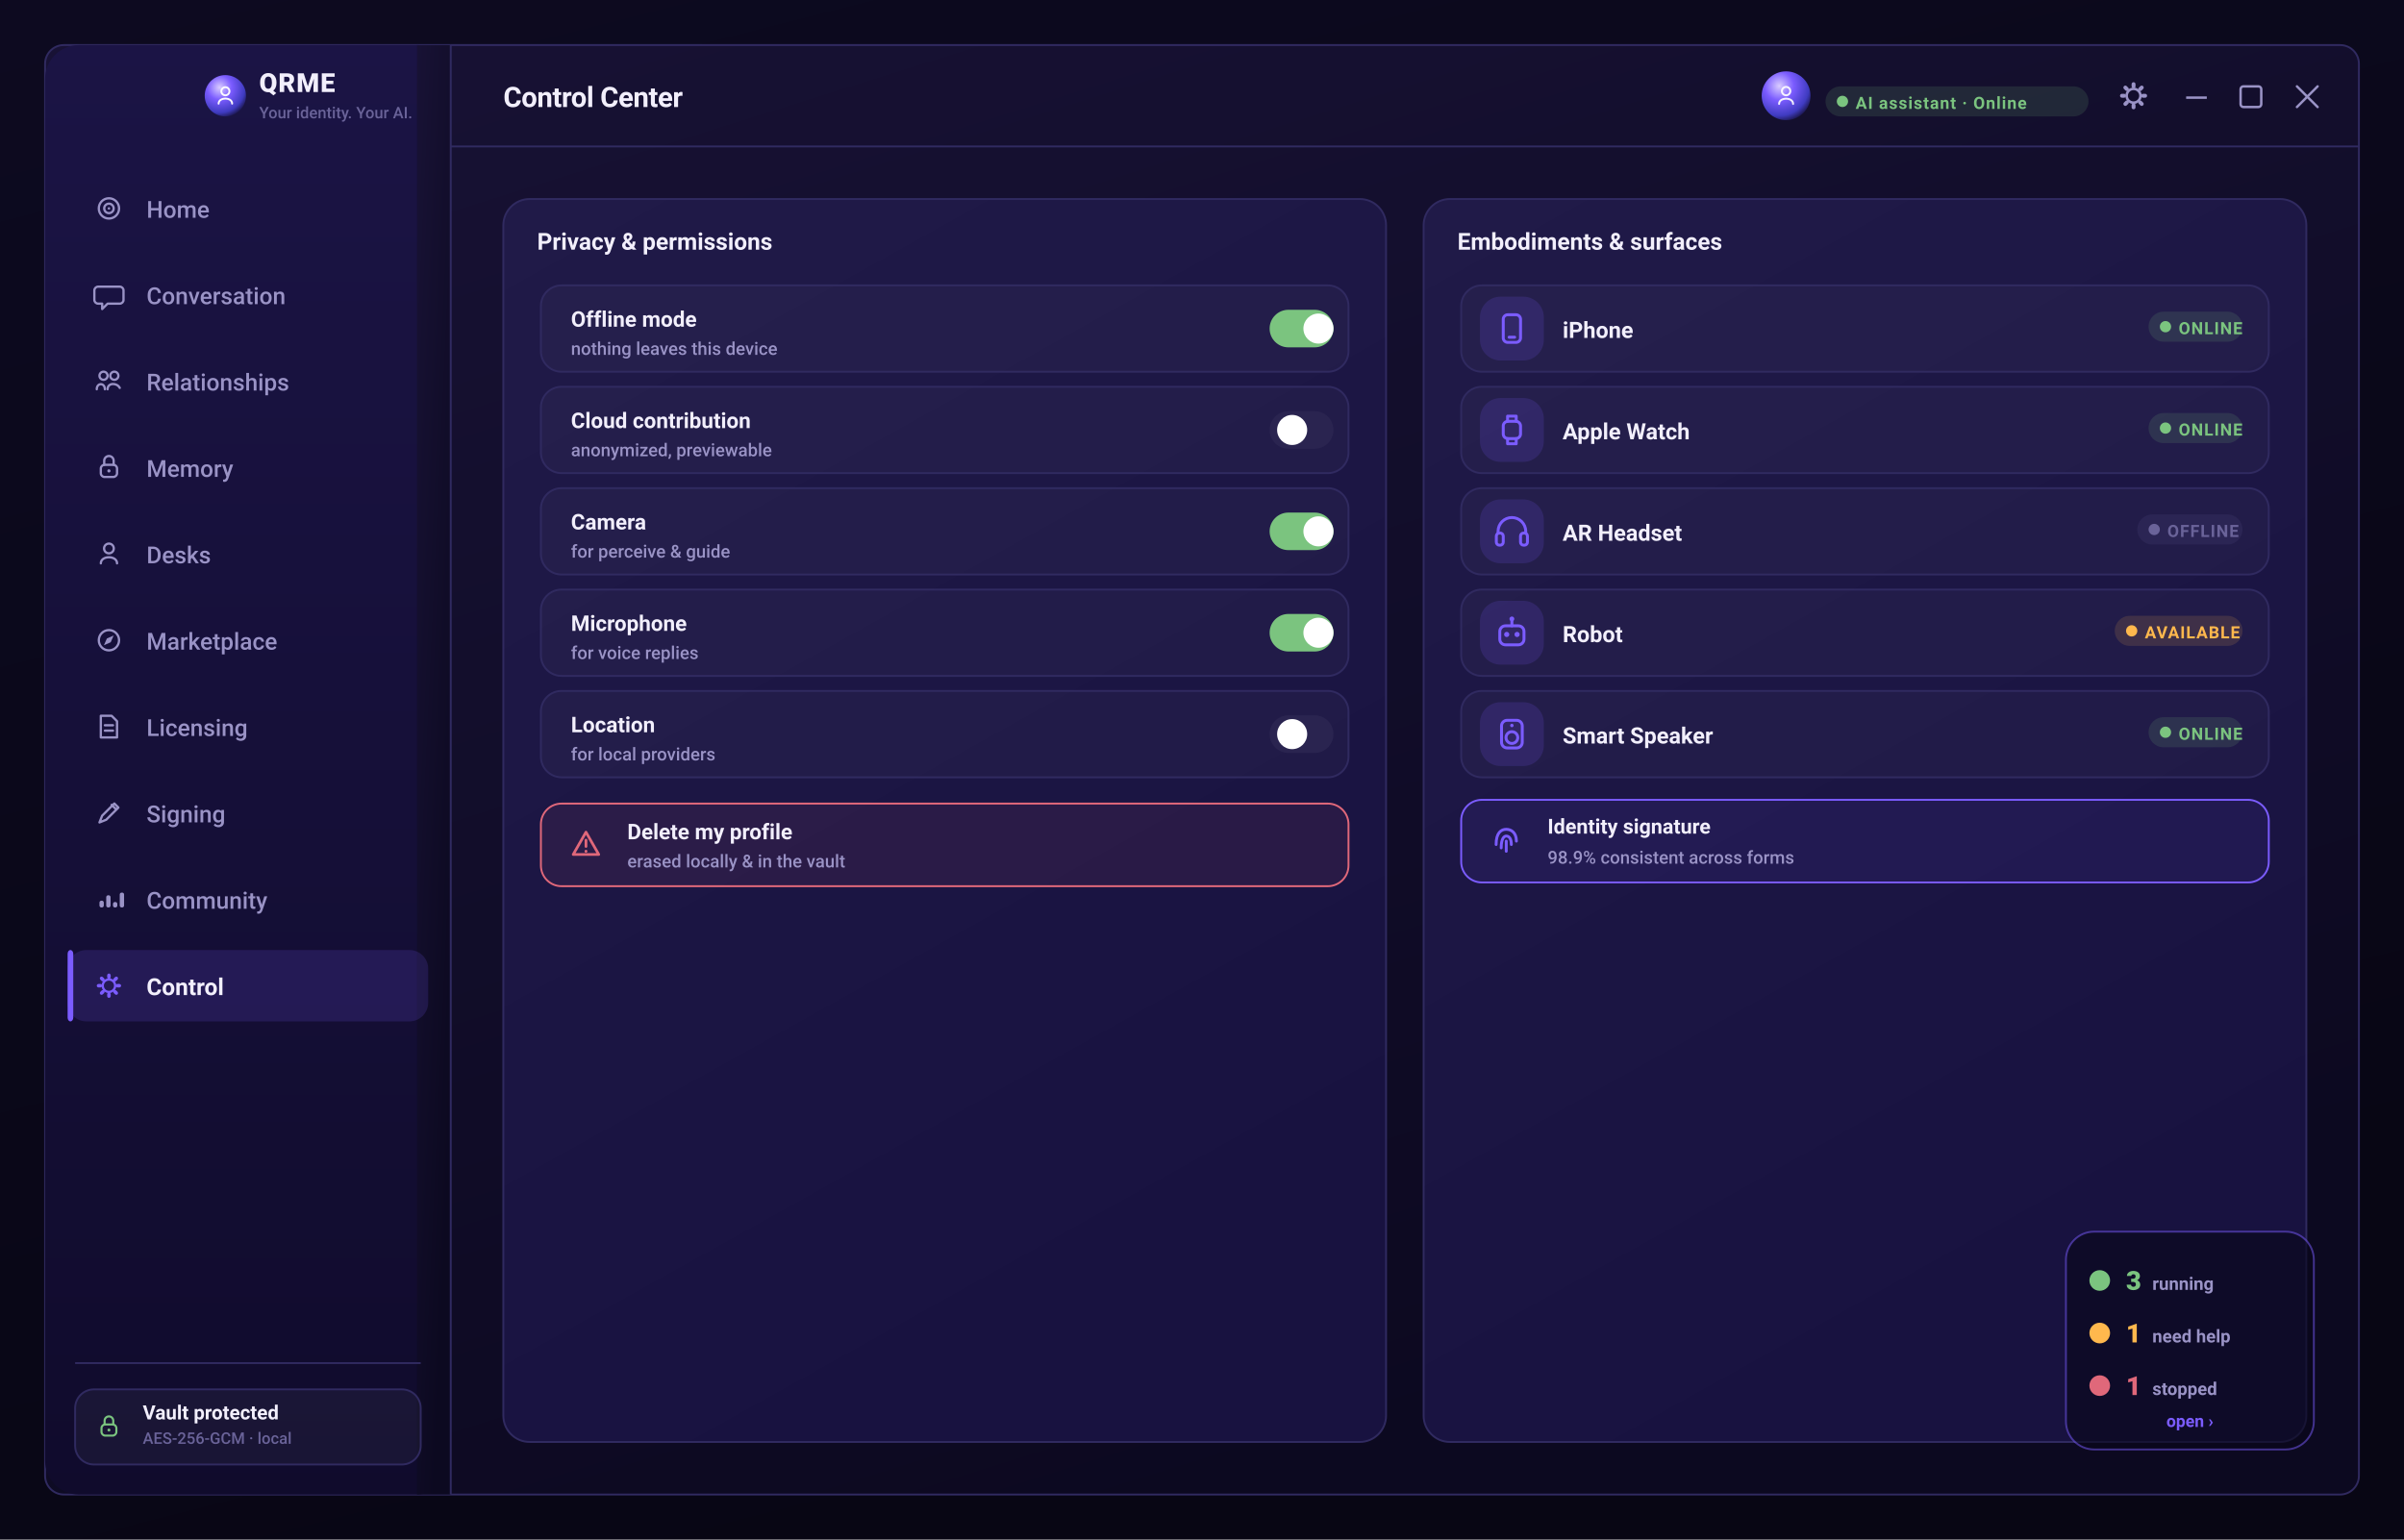
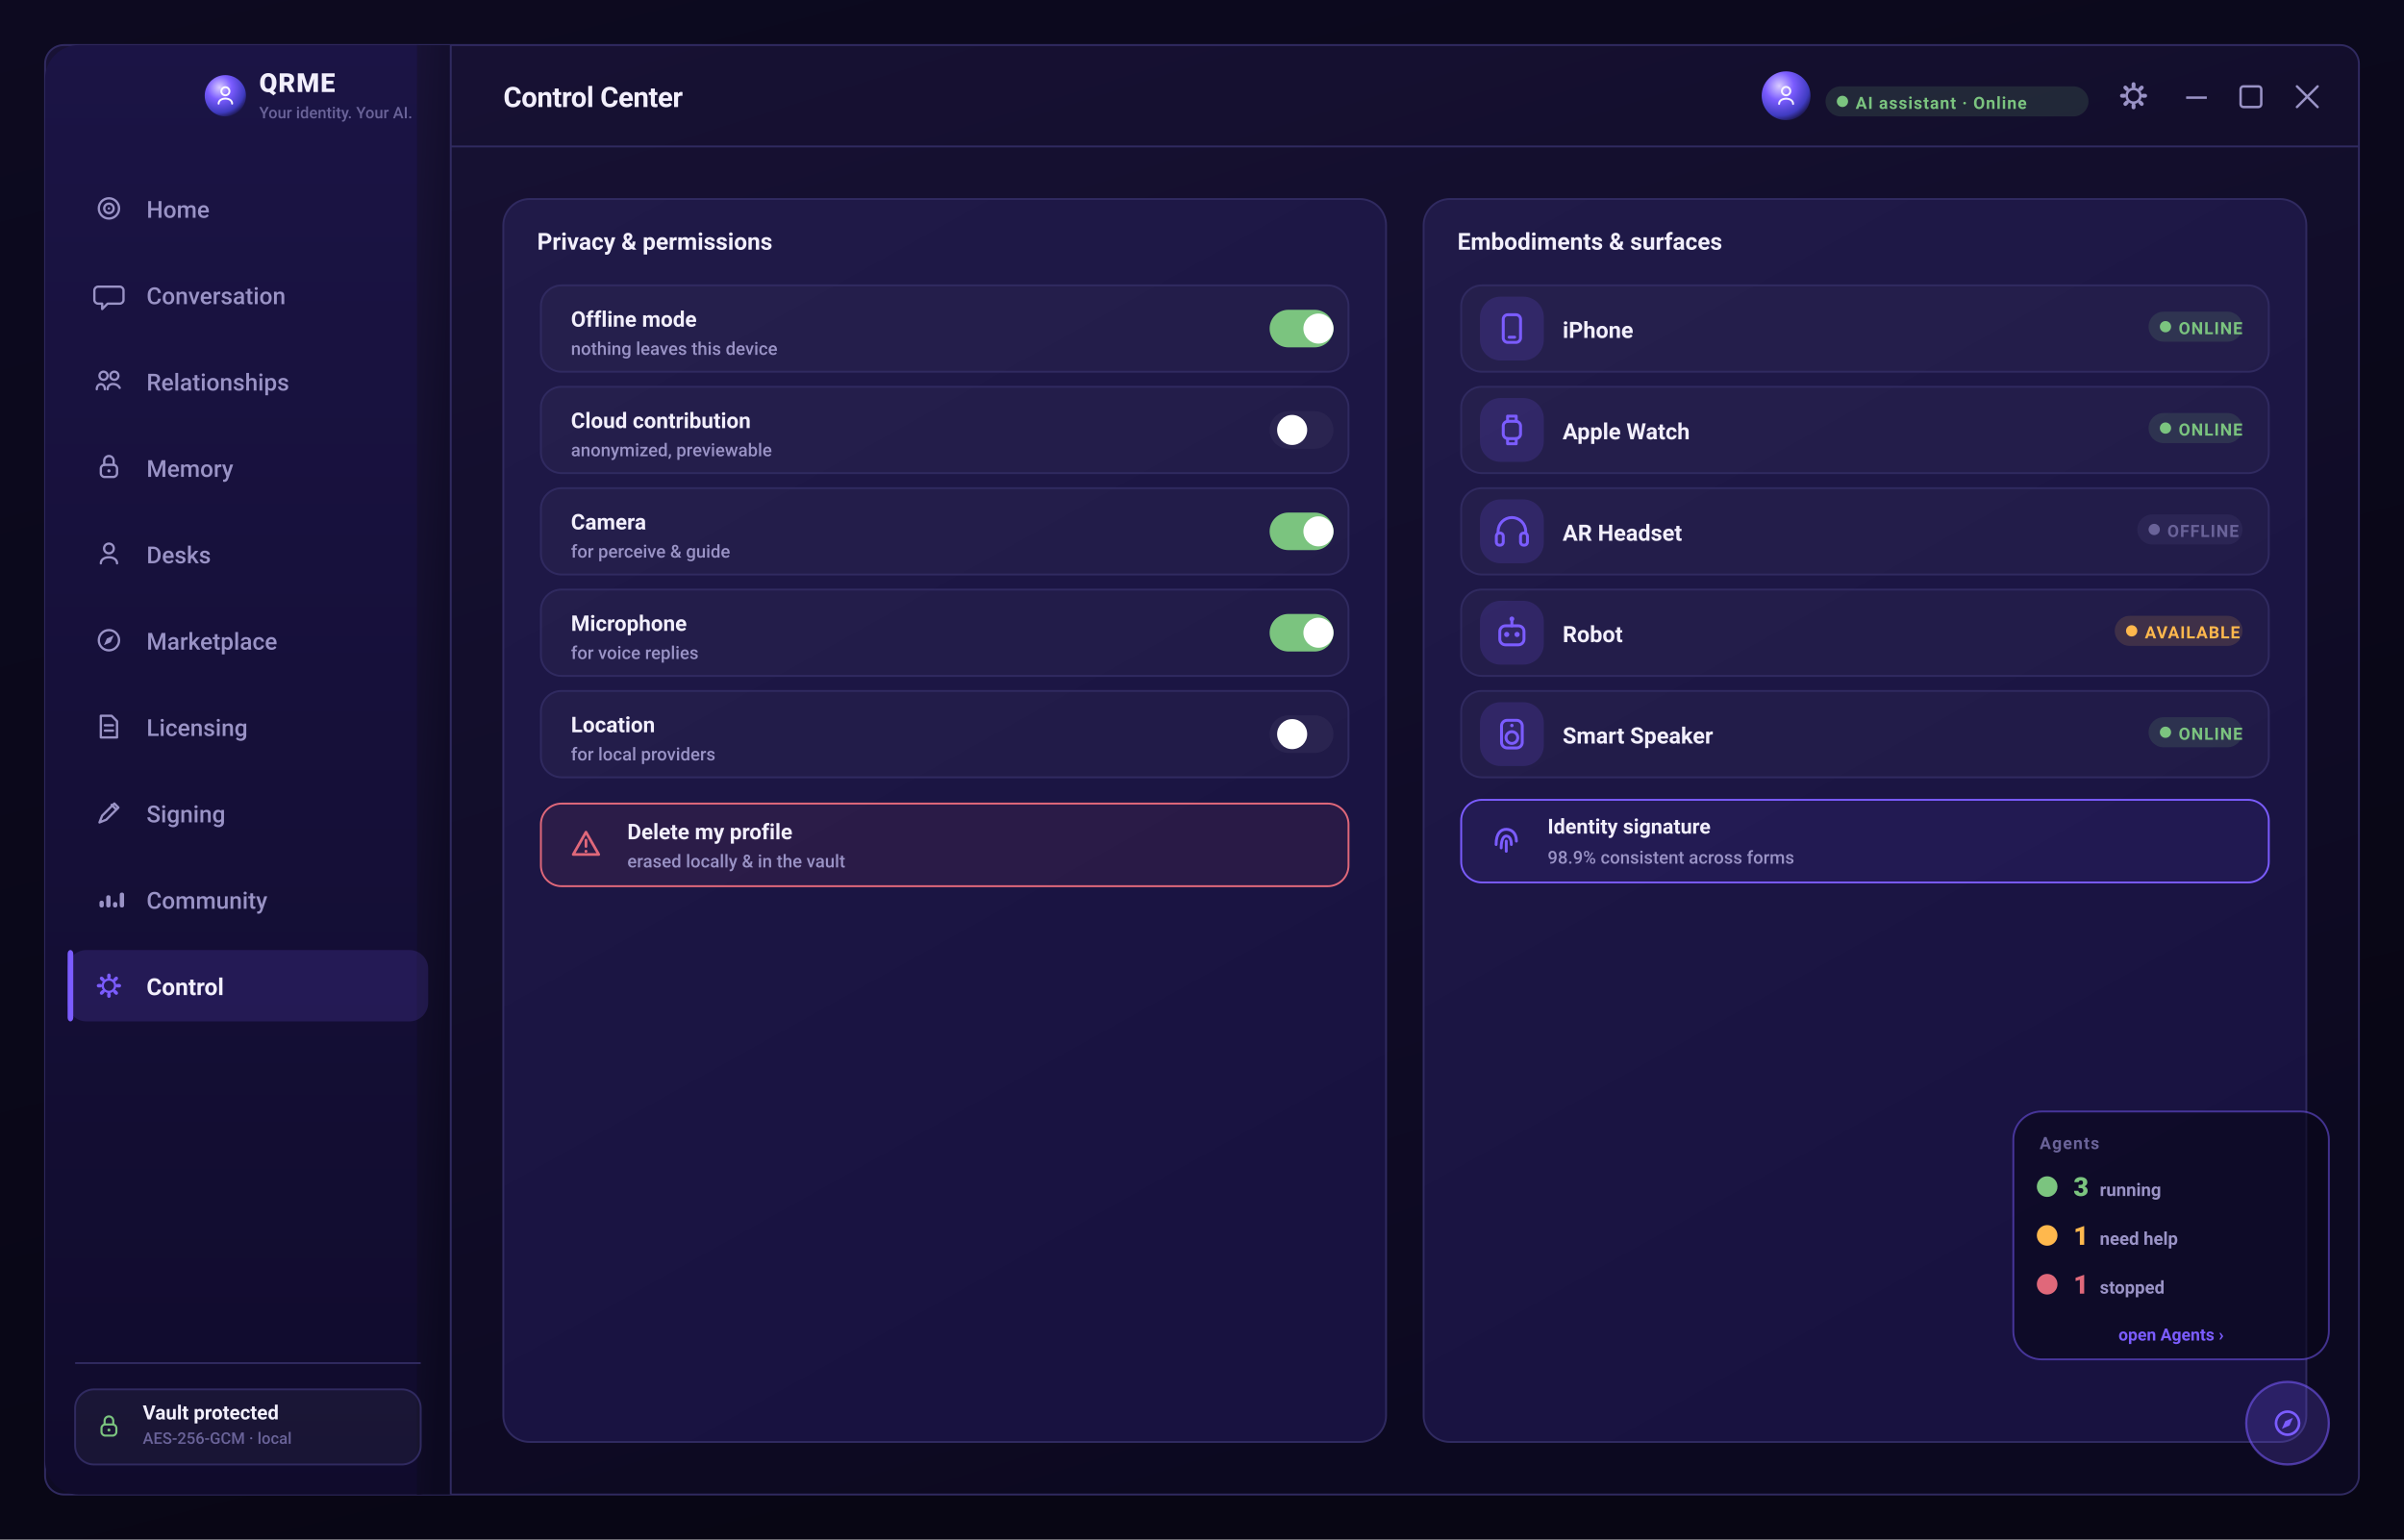
<svg xmlns="http://www.w3.org/2000/svg" width="1280" height="820" viewBox="0 0 1280 820" role="img" aria-label="QRME — Control Center">
  <defs>
    <linearGradient id="gPage" x1="0" y1="0" x2="0.4" y2="1">
      <stop offset="0" stop-color="#0d0a20" />
      <stop offset="1" stop-color="#080614" />
    </linearGradient>
    <linearGradient id="gScr" x1="0" y1="0" x2="0.5" y2="1">
      <stop offset="0" stop-color="#181235" />
      <stop offset="1" stop-color="#0c0920" />
    </linearGradient>
    <linearGradient id="gSide" x1="0" y1="0" x2="0" y2="1">
      <stop offset="0" stop-color="#1b1445" />
      <stop offset="1" stop-color="#100b2c" />
    </linearGradient>
    <linearGradient id="gCard" x1="0" y1="0" x2="0.4" y2="1">
      <stop offset="0" stop-color="#201a48" />
      <stop offset="1" stop-color="#181240" />
    </linearGradient>
    <linearGradient id="gBrand" x1="0" y1="0" x2="1" y2="0">
      <stop offset="0" stop-color="#7b5cff" />
      <stop offset="1" stop-color="#9d7bff" />
    </linearGradient>
    <linearGradient id="gAmber" x1="0" y1="0" x2="1" y2="0">
      <stop offset="0" stop-color="#ffb84d" />
      <stop offset="1" stop-color="#ffd27a" />
    </linearGradient>
    <radialGradient id="orb" cx="36%" cy="30%" r="78%">
      <stop offset="0" stop-color="#d9ccff" />
      <stop offset="38%" stop-color="#7b5cff" />
      <stop offset="78%" stop-color="#3f3bc0" />
      <stop offset="100%" stop-color="#140f34" />
    </radialGradient>
  </defs>
  <rect x="0.0" y="0.0" width="1280.0" height="820.0" rx="0" fill="url(#gPage)" />
  <rect x="24" y="24" width="1232" height="772" rx="10" fill="url(#gScr)" stroke="#302a60" stroke-width="1" />
  <rect x="24.0" y="24.0" width="216.0" height="772.0" rx="18" fill="url(#gSide)" />
  <rect x="222.0" y="24.0" width="18.0" height="772.0" rx="0" fill="url(#gScr)" />
  <line x1="240" y1="24" x2="240" y2="796" stroke="#302a60" stroke-width="1" />
  <line x1="240" y1="78" x2="1256" y2="78" stroke="#302a60" stroke-width="1" />
  <line x1="1164" y1="52" x2="1175" y2="52" stroke="#9a93c6" stroke-width="1.3" />
  <rect x="1193.0" y="46.0" width="11.0" height="11.0" rx="1.5" fill="none" stroke="#9a93c6" stroke-width="1.3" />
  <path d="M1223 46 l11 11 M1234 46 l-11 11" stroke="#9a93c6" stroke-width="1.3" stroke-linecap="round" />
  <circle cx="120" cy="51" r="11" fill="url(#orb)" />
  <circle cx="120" cy="48.6" r="2.16" fill="none" stroke="rgba(255,255,255,0.95)" stroke-width="1.02" stroke-linecap="round" stroke-linejoin="round" />
  <path d="M116.4 55.2 c0 -3.6 7.2 -3.6 7.2 0" fill="none" stroke="rgba(255,255,255,0.95)" stroke-width="1.02" stroke-linecap="round" stroke-linejoin="round" />
  <text x="138.0" y="49.0" font-family="-apple-system,BlinkMacSystemFont,'SF Pro Display','SF Pro Text','Segoe UI',Roboto,system-ui,sans-serif" font-size="14" font-weight="800" fill="#f2effc" text-anchor="start" letter-spacing="0.5">QRME</text>
  <text x="138.0" y="63.0" font-family="-apple-system,BlinkMacSystemFont,'SF Pro Display','SF Pro Text','Segoe UI',Roboto,system-ui,sans-serif" font-size="8.5" font-weight="500" fill="#6a6399" text-anchor="start">Your identity. Your AI.</text>
  <text x="268.0" y="57.0" font-family="-apple-system,BlinkMacSystemFont,'SF Pro Display','SF Pro Text','Segoe UI',Roboto,system-ui,sans-serif" font-size="15" font-weight="700" fill="#f2effc" text-anchor="start" letter-spacing="-0.2">Control Center</text>
  <rect x="1134.96" y="43.8" width="2.08" height="3.2" rx="1" transform="rotate(0 1136 51)" fill="#9a93c6" />
  <rect x="1134.96" y="43.8" width="2.08" height="3.2" rx="1" transform="rotate(45 1136 51)" fill="#9a93c6" />
  <rect x="1134.96" y="43.8" width="2.08" height="3.2" rx="1" transform="rotate(90 1136 51)" fill="#9a93c6" />
  <rect x="1134.96" y="43.8" width="2.08" height="3.2" rx="1" transform="rotate(135 1136 51)" fill="#9a93c6" />
  <rect x="1134.96" y="43.8" width="2.08" height="3.2" rx="1" transform="rotate(180 1136 51)" fill="#9a93c6" />
  <rect x="1134.96" y="43.8" width="2.08" height="3.2" rx="1" transform="rotate(225 1136 51)" fill="#9a93c6" />
  <rect x="1134.96" y="43.8" width="2.08" height="3.2" rx="1" transform="rotate(270 1136 51)" fill="#9a93c6" />
  <rect x="1134.96" y="43.8" width="2.08" height="3.2" rx="1" transform="rotate(315 1136 51)" fill="#9a93c6" />
  <circle cx="1136" cy="51" r="3.68" fill="none" stroke="#9a93c6" stroke-width="1.36" stroke-linecap="round" stroke-linejoin="round" />
  <rect x="972.0" y="46.0" width="140.0" height="16.0" rx="8" fill="rgba(123,196,127,0.14)" />
  <circle cx="981.0" cy="54" r="3" fill="#7bc47f" />
  <text x="988.0" y="58.0" font-family="-apple-system,BlinkMacSystemFont,'SF Pro Display','SF Pro Text','Segoe UI',Roboto,system-ui,sans-serif" font-size="9" font-weight="700" fill="#7bc47f" text-anchor="start" letter-spacing="0.5">AI assistant · Online</text>
  <circle cx="951.0" cy="51" r="13" fill="url(#orb)" />
  <circle cx="951.0" cy="48.52" r="2.232" fill="none" stroke="rgba(255,255,255,0.9)" stroke-width="1.05" stroke-linecap="round" stroke-linejoin="round" />
  <path d="M947.28 55.34 c0 -3.72 7.44 -3.72 7.44 0" fill="none" stroke="rgba(255,255,255,0.9)" stroke-width="1.05" stroke-linecap="round" stroke-linejoin="round" />
  <circle cx="58" cy="111" r="5.4" fill="none" stroke="#9a93c6" stroke-width="1.22" stroke-linecap="round" stroke-linejoin="round" />
  <circle cx="58" cy="111" r="2.52" fill="none" stroke="#9a93c6" stroke-width="1.22" stroke-linecap="round" stroke-linejoin="round" />
  <circle cx="58" cy="111" r="0.648" fill="#9a93c6" />
  <text x="78.0" y="116.0" font-family="-apple-system,BlinkMacSystemFont,'SF Pro Display','SF Pro Text','Segoe UI',Roboto,system-ui,sans-serif" font-size="12.5" font-weight="500" fill="#9a93c6" text-anchor="start">Home</text>
  <path d="M52.24 152.68 h11.52 a2 2 0 0 1 2 2 v5.04 a2 2 0 0 1 -2 2 h-6.48 l-2.88 2.88 v-2.88 h-2.16 a2 2 0 0 1 -2 -2 v-5.04 a2 2 0 0 1 2 -2 Z" fill="none" stroke="#9a93c6" stroke-width="1.22" stroke-linecap="round" stroke-linejoin="round" />
  <text x="78.0" y="162.0" font-family="-apple-system,BlinkMacSystemFont,'SF Pro Display','SF Pro Text','Segoe UI',Roboto,system-ui,sans-serif" font-size="12.5" font-weight="500" fill="#9a93c6" text-anchor="start">Conversation</text>
  <circle cx="55.12" cy="200.12" r="2.16" fill="none" stroke="#9a93c6" stroke-width="1.22" stroke-linecap="round" stroke-linejoin="round" />
  <circle cx="60.88" cy="200.12" r="2.16" fill="none" stroke="#9a93c6" stroke-width="1.22" stroke-linecap="round" stroke-linejoin="round" />
  <path d="M51.52 207.32 c0 -3.6 4.32 -3.6 4.32 0 M57.28 207.32 c0 -3.6 5.04 -3.6 6.48 -0.72" fill="none" stroke="#9a93c6" stroke-width="1.22" stroke-linecap="round" stroke-linejoin="round" />
  <text x="78.0" y="208.0" font-family="-apple-system,BlinkMacSystemFont,'SF Pro Display','SF Pro Text','Segoe UI',Roboto,system-ui,sans-serif" font-size="12.5" font-weight="500" fill="#9a93c6" text-anchor="start">Relationships</text>
  <rect x="53.68" y="247.56" width="8.64" height="6.48" rx="2" fill="none" stroke="#9a93c6" stroke-width="1.22" stroke-linecap="round" stroke-linejoin="round" />
  <path d="M55.48 247.56 v-2.16 a2.52 2.52 0 0 1 5.04 0 v2.16" fill="none" stroke="#9a93c6" stroke-width="1.22" stroke-linecap="round" stroke-linejoin="round" />
  <circle cx="58" cy="250.8" r="0.864" fill="#9a93c6" />
  <text x="78.0" y="254.0" font-family="-apple-system,BlinkMacSystemFont,'SF Pro Display','SF Pro Text','Segoe UI',Roboto,system-ui,sans-serif" font-size="12.5" font-weight="500" fill="#9a93c6" text-anchor="start">Memory</text>
  <circle cx="58" cy="292.12" r="2.592" fill="none" stroke="#9a93c6" stroke-width="1.22" stroke-linecap="round" stroke-linejoin="round" />
  <path d="M53.68 300.04 c0 -4.32 8.64 -4.32 8.64 0" fill="none" stroke="#9a93c6" stroke-width="1.22" stroke-linecap="round" stroke-linejoin="round" />
  <text x="78.0" y="300.0" font-family="-apple-system,BlinkMacSystemFont,'SF Pro Display','SF Pro Text','Segoe UI',Roboto,system-ui,sans-serif" font-size="12.5" font-weight="500" fill="#9a93c6" text-anchor="start">Desks</text>
  <circle cx="58" cy="341" r="5.4" fill="none" stroke="#9a93c6" stroke-width="1.22" stroke-linecap="round" stroke-linejoin="round" />
  <path d="M60.52 338.48 l-1.584 3.6 -3.6 1.584 1.584 -3.6 Z" fill="#9a93c6" />
  <text x="78.0" y="346.0" font-family="-apple-system,BlinkMacSystemFont,'SF Pro Display','SF Pro Text','Segoe UI',Roboto,system-ui,sans-serif" font-size="12.5" font-weight="500" fill="#9a93c6" text-anchor="start">Marketplace</text>
  <path d="M53.68 381.24 h5.76 l2.88 2.88 v8.64 h-8.64 Z" fill="none" stroke="#9a93c6" stroke-width="1.22" stroke-linecap="round" stroke-linejoin="round" />
  <path d="M55.84 386.28 h4.32 M55.84 389.16 h4.32" fill="none" stroke="#9a93c6" stroke-width="1.22" stroke-linecap="round" stroke-linejoin="round" />
  <text x="78.0" y="392.0" font-family="-apple-system,BlinkMacSystemFont,'SF Pro Display','SF Pro Text','Segoe UI',Roboto,system-ui,sans-serif" font-size="12.5" font-weight="500" fill="#9a93c6" text-anchor="start">Licensing</text>
  <path d="M52.96 438.04 l1.44 -3.6 6.48 -6.48 2.16 2.16 -6.48 6.48 -3.6 1.44 Z" fill="none" stroke="#9a93c6" stroke-width="1.22" stroke-linecap="round" stroke-linejoin="round" />
  <path d="M59.44 428.68 l2.16 2.16" fill="none" stroke="#9a93c6" stroke-width="1.22" stroke-linecap="round" stroke-linejoin="round" />
  <text x="78.0" y="438.0" font-family="-apple-system,BlinkMacSystemFont,'SF Pro Display','SF Pro Text','Segoe UI',Roboto,system-ui,sans-serif" font-size="12.5" font-weight="500" fill="#9a93c6" text-anchor="start">Signing</text>
  <rect x="52.96" y="479.72" width="2.304" height="3.6" rx="1" fill="#9a93c6" />
  <rect x="56.56" y="476.84" width="2.304" height="6.48" rx="1" fill="#9a93c6" />
  <rect x="60.16" y="480.44" width="2.304" height="2.88" rx="1" fill="#9a93c6" />
  <rect x="63.76" y="475.4" width="2.304" height="7.92" rx="1" fill="#9a93c6" />
  <text x="78.0" y="484.0" font-family="-apple-system,BlinkMacSystemFont,'SF Pro Display','SF Pro Text','Segoe UI',Roboto,system-ui,sans-serif" font-size="12.5" font-weight="500" fill="#9a93c6" text-anchor="start">Community</text>
  <rect x="36.0" y="506.0" width="192.0" height="38.0" rx="10" fill="rgba(123,92,255,0.16)" />
  <rect x="36.0" y="506.0" width="3.0" height="38.0" rx="2" fill="#7b5cff" />
  <rect x="57.064" y="518.52" width="1.872" height="2.88" rx="1" transform="rotate(0 58 525)" fill="#7b5cff" />
  <rect x="57.064" y="518.52" width="1.872" height="2.88" rx="1" transform="rotate(45 58 525)" fill="#7b5cff" />
  <rect x="57.064" y="518.52" width="1.872" height="2.88" rx="1" transform="rotate(90 58 525)" fill="#7b5cff" />
  <rect x="57.064" y="518.52" width="1.872" height="2.88" rx="1" transform="rotate(135 58 525)" fill="#7b5cff" />
  <rect x="57.064" y="518.52" width="1.872" height="2.88" rx="1" transform="rotate(180 58 525)" fill="#7b5cff" />
  <rect x="57.064" y="518.52" width="1.872" height="2.88" rx="1" transform="rotate(225 58 525)" fill="#7b5cff" />
  <rect x="57.064" y="518.52" width="1.872" height="2.88" rx="1" transform="rotate(270 58 525)" fill="#7b5cff" />
  <rect x="57.064" y="518.52" width="1.872" height="2.88" rx="1" transform="rotate(315 58 525)" fill="#7b5cff" />
  <circle cx="58" cy="525" r="3.312" fill="none" stroke="#7b5cff" stroke-width="1.22" stroke-linecap="round" stroke-linejoin="round" />
  <text x="78.0" y="530.0" font-family="-apple-system,BlinkMacSystemFont,'SF Pro Display','SF Pro Text','Segoe UI',Roboto,system-ui,sans-serif" font-size="12.5" font-weight="650" fill="#f2effc" text-anchor="start">Control</text>
  <line x1="40" y1="726" x2="224" y2="726" stroke="#302a60" stroke-width="1" />
  <rect x="40.0" y="740.0" width="184.0" height="40.0" rx="10" fill="rgba(255,255,255,0.04)" stroke="#302a60" stroke-width="1" />
  <rect x="54.04" y="758.68" width="7.92" height="5.94" rx="2" fill="none" stroke="#7bc47f" stroke-width="1.12" stroke-linecap="round" stroke-linejoin="round" />
  <path d="M55.69 758.68 v-1.98 a2.31 2.31 0 0 1 4.62 0 v1.98" fill="none" stroke="#7bc47f" stroke-width="1.12" stroke-linecap="round" stroke-linejoin="round" />
  <circle cx="58" cy="761.65" r="0.792" fill="#7bc47f" />
  <text x="76.0" y="756.0" font-family="-apple-system,BlinkMacSystemFont,'SF Pro Display','SF Pro Text','Segoe UI',Roboto,system-ui,sans-serif" font-size="10.5" font-weight="650" fill="#f2effc" text-anchor="start">Vault protected</text>
  <text x="76.0" y="769.0" font-family="-apple-system,BlinkMacSystemFont,'SF Pro Display','SF Pro Text','Segoe UI',Roboto,system-ui,sans-serif" font-size="8.5" font-weight="500" fill="#6a6399" text-anchor="start">AES-256-GCM · local</text>
  <rect x="268.0" y="106.0" width="470.0" height="662.0" rx="14" fill="url(#gCard)" stroke="#302a60" stroke-width="1" />
  <text x="286.0" y="133.0" font-family="-apple-system,BlinkMacSystemFont,'SF Pro Display','SF Pro Text','Segoe UI',Roboto,system-ui,sans-serif" font-size="12.5" font-weight="700" fill="#f2effc" text-anchor="start">Privacy &amp; permissions</text>
  <rect x="288.0" y="152.0" width="430.0" height="46.0" rx="11" fill="rgba(255,255,255,0.03)" stroke="#302a60" stroke-width="1" />
  <text x="304.0" y="174.0" font-family="-apple-system,BlinkMacSystemFont,'SF Pro Display','SF Pro Text','Segoe UI',Roboto,system-ui,sans-serif" font-size="11.5" font-weight="650" fill="#f2effc" text-anchor="start">Offline mode</text>
  <text x="304.0" y="189.0" font-family="-apple-system,BlinkMacSystemFont,'SF Pro Display','SF Pro Text','Segoe UI',Roboto,system-ui,sans-serif" font-size="9.5" font-weight="500" fill="#9a93c6" text-anchor="start">nothing leaves this device</text>
  <rect x="676.0" y="165.0" width="34.0" height="20.0" rx="10" fill="#7bc47f" />
  <circle cx="702.0" cy="175" r="8" fill="#fff" />
  <rect x="288.0" y="206.0" width="430.0" height="46.0" rx="11" fill="rgba(255,255,255,0.03)" stroke="#302a60" stroke-width="1" />
  <text x="304.0" y="228.0" font-family="-apple-system,BlinkMacSystemFont,'SF Pro Display','SF Pro Text','Segoe UI',Roboto,system-ui,sans-serif" font-size="11.5" font-weight="650" fill="#f2effc" text-anchor="start">Cloud contribution</text>
  <text x="304.0" y="243.0" font-family="-apple-system,BlinkMacSystemFont,'SF Pro Display','SF Pro Text','Segoe UI',Roboto,system-ui,sans-serif" font-size="9.5" font-weight="500" fill="#9a93c6" text-anchor="start">anonymized, previewable</text>
  <rect x="676.0" y="219.0" width="34.0" height="20.0" rx="10" fill="#2a2450" />
  <circle cx="688.0" cy="229" r="8" fill="#fff" />
  <rect x="288.0" y="260.0" width="430.0" height="46.0" rx="11" fill="rgba(255,255,255,0.03)" stroke="#302a60" stroke-width="1" />
  <text x="304.0" y="282.0" font-family="-apple-system,BlinkMacSystemFont,'SF Pro Display','SF Pro Text','Segoe UI',Roboto,system-ui,sans-serif" font-size="11.5" font-weight="650" fill="#f2effc" text-anchor="start">Camera</text>
  <text x="304.0" y="297.0" font-family="-apple-system,BlinkMacSystemFont,'SF Pro Display','SF Pro Text','Segoe UI',Roboto,system-ui,sans-serif" font-size="9.5" font-weight="500" fill="#9a93c6" text-anchor="start">for perceive &amp; guide</text>
  <rect x="676.0" y="273.0" width="34.0" height="20.0" rx="10" fill="#7bc47f" />
  <circle cx="702.0" cy="283" r="8" fill="#fff" />
  <rect x="288.0" y="314.0" width="430.0" height="46.0" rx="11" fill="rgba(255,255,255,0.03)" stroke="#302a60" stroke-width="1" />
  <text x="304.0" y="336.0" font-family="-apple-system,BlinkMacSystemFont,'SF Pro Display','SF Pro Text','Segoe UI',Roboto,system-ui,sans-serif" font-size="11.5" font-weight="650" fill="#f2effc" text-anchor="start">Microphone</text>
  <text x="304.0" y="351.0" font-family="-apple-system,BlinkMacSystemFont,'SF Pro Display','SF Pro Text','Segoe UI',Roboto,system-ui,sans-serif" font-size="9.5" font-weight="500" fill="#9a93c6" text-anchor="start">for voice replies</text>
  <rect x="676.0" y="327.0" width="34.0" height="20.0" rx="10" fill="#7bc47f" />
  <circle cx="702.0" cy="337" r="8" fill="#fff" />
  <rect x="288.0" y="368.0" width="430.0" height="46.0" rx="11" fill="rgba(255,255,255,0.03)" stroke="#302a60" stroke-width="1" />
  <text x="304.0" y="390.0" font-family="-apple-system,BlinkMacSystemFont,'SF Pro Display','SF Pro Text','Segoe UI',Roboto,system-ui,sans-serif" font-size="11.5" font-weight="650" fill="#f2effc" text-anchor="start">Location</text>
  <text x="304.0" y="405.0" font-family="-apple-system,BlinkMacSystemFont,'SF Pro Display','SF Pro Text','Segoe UI',Roboto,system-ui,sans-serif" font-size="9.5" font-weight="500" fill="#9a93c6" text-anchor="start">for local providers</text>
  <rect x="676.0" y="381.0" width="34.0" height="20.0" rx="10" fill="#2a2450" />
  <circle cx="688.0" cy="391" r="8" fill="#fff" />
  <rect x="288.0" y="428.0" width="430.0" height="44.0" rx="11" fill="rgba(224,104,122,0.08)" stroke="#e0687a" stroke-width="1" />
  <path d="M312 443.2 L318.8 455.1 H305.2 Z" fill="none" stroke="#e0687a" stroke-width="1.44" stroke-linecap="round" stroke-linejoin="round" />
  <path d="M312 447.45 v3.4" fill="none" stroke="#e0687a" stroke-width="1.44" stroke-linecap="round" stroke-linejoin="round" />
  <circle cx="312" cy="453.4" r="0.765" fill="#e0687a" />
  <text x="334.0" y="447.0" font-family="-apple-system,BlinkMacSystemFont,'SF Pro Display','SF Pro Text','Segoe UI',Roboto,system-ui,sans-serif" font-size="11.5" font-weight="650" fill="#f2effc" text-anchor="start">Delete my profile</text>
  <text x="334.0" y="462.0" font-family="-apple-system,BlinkMacSystemFont,'SF Pro Display','SF Pro Text','Segoe UI',Roboto,system-ui,sans-serif" font-size="9.5" font-weight="500" fill="#9a93c6" text-anchor="start">erased locally &amp; in the vault</text>
  <rect x="758.0" y="106.0" width="470.0" height="662.0" rx="14" fill="url(#gCard)" stroke="#302a60" stroke-width="1" />
  <text x="776.0" y="133.0" font-family="-apple-system,BlinkMacSystemFont,'SF Pro Display','SF Pro Text','Segoe UI',Roboto,system-ui,sans-serif" font-size="12.5" font-weight="700" fill="#f2effc" text-anchor="start">Embodiments &amp; surfaces</text>
  <rect x="778.0" y="152.0" width="430.0" height="46.0" rx="11" fill="rgba(255,255,255,0.03)" stroke="#302a60" stroke-width="1" />
  <rect x="788.0" y="158.0" width="34.0" height="34.0" rx="11" fill="rgba(123,92,255,0.16)" />
  <rect x="800.4" y="167.64" width="9.2" height="14.72" rx="2.4" fill="none" stroke="#7b5cff" stroke-width="1.56" stroke-linecap="round" stroke-linejoin="round" />
  <path d="M803.528 179.6 h2.944" fill="none" stroke="#7b5cff" stroke-width="1.56" stroke-linecap="round" stroke-linejoin="round" />
  <text x="832.0" y="180.0" font-family="-apple-system,BlinkMacSystemFont,'SF Pro Display','SF Pro Text','Segoe UI',Roboto,system-ui,sans-serif" font-size="12" font-weight="650" fill="#f2effc" text-anchor="start">iPhone</text>
  <rect x="1144.0" y="166.0" width="50.0" height="16.0" rx="8" fill="rgba(123,196,127,0.14)" />
  <circle cx="1153.0" cy="174" r="3" fill="#7bc47f" />
  <text x="1160.0" y="178.0" font-family="-apple-system,BlinkMacSystemFont,'SF Pro Display','SF Pro Text','Segoe UI',Roboto,system-ui,sans-serif" font-size="9" font-weight="700" fill="#7bc47f" text-anchor="start" letter-spacing="0.5">ONLINE</text>
  <rect x="778.0" y="206.0" width="430.0" height="46.0" rx="11" fill="rgba(255,255,255,0.03)" stroke="#302a60" stroke-width="1" />
  <rect x="788.0" y="212.0" width="34.0" height="34.0" rx="11" fill="rgba(123,92,255,0.16)" />
  <rect x="800.4" y="224.4" width="9.2" height="9.2" rx="2.5" fill="none" stroke="#7b5cff" stroke-width="1.56" stroke-linecap="round" stroke-linejoin="round" />
  <path d="M802.7 224.4 v-2.76 h4.6 v2.76 M802.7 233.6 v2.76 h4.6 v-2.76" fill="none" stroke="#7b5cff" stroke-width="1.56" stroke-linecap="round" stroke-linejoin="round" />
  <text x="832.0" y="234.0" font-family="-apple-system,BlinkMacSystemFont,'SF Pro Display','SF Pro Text','Segoe UI',Roboto,system-ui,sans-serif" font-size="12" font-weight="650" fill="#f2effc" text-anchor="start">Apple Watch</text>
  <rect x="1144.0" y="220.0" width="50.0" height="16.0" rx="8" fill="rgba(123,196,127,0.14)" />
  <circle cx="1153.0" cy="228" r="3" fill="#7bc47f" />
  <text x="1160.0" y="232.0" font-family="-apple-system,BlinkMacSystemFont,'SF Pro Display','SF Pro Text','Segoe UI',Roboto,system-ui,sans-serif" font-size="9" font-weight="700" fill="#7bc47f" text-anchor="start" letter-spacing="0.5">ONLINE</text>
  <rect x="778.0" y="260.0" width="430.0" height="46.0" rx="11" fill="rgba(255,255,255,0.03)" stroke="#302a60" stroke-width="1" />
  <rect x="788.0" y="266.0" width="34.0" height="34.0" rx="11" fill="rgba(123,92,255,0.16)" />
  <path d="M797.64 283.92 v-0.92 a7.36 7.36 0 0 1 14.72 0 v0.92" fill="none" stroke="#7b5cff" stroke-width="1.56" stroke-linecap="round" stroke-linejoin="round" />
  <rect x="796.72" y="283.92" width="3.68" height="6.44" rx="1.6" fill="none" stroke="#7b5cff" stroke-width="1.56" stroke-linecap="round" stroke-linejoin="round" />
  <rect x="809.6" y="283.92" width="3.68" height="6.44" rx="1.6" fill="none" stroke="#7b5cff" stroke-width="1.56" stroke-linecap="round" stroke-linejoin="round" />
  <text x="832.0" y="288.0" font-family="-apple-system,BlinkMacSystemFont,'SF Pro Display','SF Pro Text','Segoe UI',Roboto,system-ui,sans-serif" font-size="12" font-weight="650" fill="#f2effc" text-anchor="start">AR Headset</text>
  <rect x="1138.0" y="274.0" width="56.0" height="16.0" rx="8" fill="rgba(106,99,153,0.14)" />
  <circle cx="1147.0" cy="282" r="3" fill="#6a6399" />
  <text x="1154.0" y="286.0" font-family="-apple-system,BlinkMacSystemFont,'SF Pro Display','SF Pro Text','Segoe UI',Roboto,system-ui,sans-serif" font-size="9" font-weight="700" fill="#6a6399" text-anchor="start" letter-spacing="0.5">OFFLINE</text>
  <rect x="778.0" y="314.0" width="430.0" height="46.0" rx="11" fill="rgba(255,255,255,0.03)" stroke="#302a60" stroke-width="1" />
  <rect x="788.0" y="320.0" width="34.0" height="34.0" rx="11" fill="rgba(123,92,255,0.16)" />
  <rect x="798.56" y="333.32" width="12.88" height="10.12" rx="3" fill="none" stroke="#7b5cff" stroke-width="1.56" stroke-linecap="round" stroke-linejoin="round" />
  <path d="M805.0 333.32 v-2.76" fill="none" stroke="#7b5cff" stroke-width="1.56" stroke-linecap="round" stroke-linejoin="round" />
  <circle cx="805.0" cy="329.64" r="1.288" fill="#7b5cff" />
  <circle cx="802.24" cy="337.92" r="1.38" fill="#7b5cff" />
  <circle cx="807.76" cy="337.92" r="1.38" fill="#7b5cff" />
  <text x="832.0" y="342.0" font-family="-apple-system,BlinkMacSystemFont,'SF Pro Display','SF Pro Text','Segoe UI',Roboto,system-ui,sans-serif" font-size="12" font-weight="650" fill="#f2effc" text-anchor="start">Robot</text>
  <rect x="1126.0" y="328.0" width="68.0" height="16.0" rx="8" fill="rgba(255,184,77,0.14)" />
  <circle cx="1135.0" cy="336" r="3" fill="#ffb84d" />
  <text x="1142.0" y="340.0" font-family="-apple-system,BlinkMacSystemFont,'SF Pro Display','SF Pro Text','Segoe UI',Roboto,system-ui,sans-serif" font-size="9" font-weight="700" fill="#ffb84d" text-anchor="start" letter-spacing="0.5">AVAILABLE</text>
  <rect x="778.0" y="368.0" width="430.0" height="46.0" rx="11" fill="rgba(255,255,255,0.03)" stroke="#302a60" stroke-width="1" />
  <rect x="788.0" y="374.0" width="34.0" height="34.0" rx="11" fill="rgba(123,92,255,0.16)" />
  <rect x="799.48" y="383.64" width="11.04" height="14.72" rx="3" fill="none" stroke="#7b5cff" stroke-width="1.56" stroke-linecap="round" stroke-linejoin="round" />
  <circle cx="805.0" cy="392.84" r="3.128" fill="none" stroke="#7b5cff" stroke-width="1.56" stroke-linecap="round" stroke-linejoin="round" />
  <circle cx="805.0" cy="386.4" r="0.92" fill="#7b5cff" />
  <text x="832.0" y="396.0" font-family="-apple-system,BlinkMacSystemFont,'SF Pro Display','SF Pro Text','Segoe UI',Roboto,system-ui,sans-serif" font-size="12" font-weight="650" fill="#f2effc" text-anchor="start">Smart Speaker</text>
  <rect x="1144.0" y="382.0" width="50.0" height="16.0" rx="8" fill="rgba(123,196,127,0.14)" />
  <circle cx="1153.0" cy="390" r="3" fill="#7bc47f" />
  <text x="1160.0" y="394.0" font-family="-apple-system,BlinkMacSystemFont,'SF Pro Display','SF Pro Text','Segoe UI',Roboto,system-ui,sans-serif" font-size="9" font-weight="700" fill="#7bc47f" text-anchor="start" letter-spacing="0.5">ONLINE</text>
  <rect x="778.0" y="426.0" width="430.0" height="44.0" rx="11" fill="rgba(123,92,255,0.08)" stroke="#7b5cff" stroke-width="1" />
  <path d="M796.6 449.8 c0 -6.3 2.7 -8.1 5.4 -8.1 c2.7 0 5.4 1.8 5.4 6.3" fill="none" stroke="#7b5cff" stroke-width="1.53" stroke-linecap="round" stroke-linejoin="round" />
  <path d="M799.3 451.6 c0 -5.4 1.8 -6.3 2.7 -6.3 c1.8 0 2.7 1.8 2.7 4.5" fill="none" stroke="#7b5cff" stroke-width="1.53" stroke-linecap="round" stroke-linejoin="round" />
  <path d="M802.0 453.4 v-5.4" fill="none" stroke="#7b5cff" stroke-width="1.53" stroke-linecap="round" stroke-linejoin="round" />
  <text x="824.0" y="444.0" font-family="-apple-system,BlinkMacSystemFont,'SF Pro Display','SF Pro Text','Segoe UI',Roboto,system-ui,sans-serif" font-size="11" font-weight="650" fill="#f2effc" text-anchor="start">Identity signature</text>
  <text x="824.0" y="460.0" font-family="-apple-system,BlinkMacSystemFont,'SF Pro Display','SF Pro Text','Segoe UI',Roboto,system-ui,sans-serif" font-size="9.5" font-weight="500" fill="#9a93c6" text-anchor="start">98.9% consistent across forms</text>
-   <rect x="1100.0" y="656.0" width="132.0" height="116.0" rx="15" fill="rgba(9,7,26,0.62)" stroke="rgba(123,92,255,0.5)" stroke-width="1" />
-   <circle cx="1118" cy="682" r="5.5" fill="#7bc47f" />
-   <text x="1132.0" y="687.0" font-family="-apple-system,BlinkMacSystemFont,'SF Pro Display','SF Pro Text','Segoe UI',Roboto,system-ui,sans-serif" font-size="14" font-weight="800" fill="#7bc47f" text-anchor="start">3</text>
-   <text x="1146.0" y="687.0" font-family="-apple-system,BlinkMacSystemFont,'SF Pro Display','SF Pro Text','Segoe UI',Roboto,system-ui,sans-serif" font-size="9.5" font-weight="600" fill="#9a93c6" text-anchor="start">running</text>
-   <circle cx="1118" cy="710" r="5.5" fill="#ffb84d" />
-   <text x="1132.0" y="715.0" font-family="-apple-system,BlinkMacSystemFont,'SF Pro Display','SF Pro Text','Segoe UI',Roboto,system-ui,sans-serif" font-size="14" font-weight="800" fill="#ffb84d" text-anchor="start">1</text>
-   <text x="1146.0" y="715.0" font-family="-apple-system,BlinkMacSystemFont,'SF Pro Display','SF Pro Text','Segoe UI',Roboto,system-ui,sans-serif" font-size="9.5" font-weight="600" fill="#9a93c6" text-anchor="start">need help</text>
-   <circle cx="1118" cy="738" r="5.5" fill="#e0687a" />
-   <text x="1132.0" y="743.0" font-family="-apple-system,BlinkMacSystemFont,'SF Pro Display','SF Pro Text','Segoe UI',Roboto,system-ui,sans-serif" font-size="14" font-weight="800" fill="#e0687a" text-anchor="start">1</text>
-   <text x="1146.0" y="743.0" font-family="-apple-system,BlinkMacSystemFont,'SF Pro Display','SF Pro Text','Segoe UI',Roboto,system-ui,sans-serif" font-size="9.5" font-weight="600" fill="#9a93c6" text-anchor="start">stopped</text>
-   <text x="1166.0" y="760.0" font-family="-apple-system,BlinkMacSystemFont,'SF Pro Display','SF Pro Text','Segoe UI',Roboto,system-ui,sans-serif" font-size="9" font-weight="700" fill="#7b5cff" text-anchor="middle">open ›</text>
+   <rect x="1072.0" y="592.0" width="168.0" height="132.0" rx="15" fill="rgba(9,7,26,0.62)" stroke="rgba(123,92,255,0.5)" stroke-width="1" />
+   <text x="1086.0" y="612.0" font-family="-apple-system,BlinkMacSystemFont,'SF Pro Display','SF Pro Text','Segoe UI',Roboto,system-ui,sans-serif" font-size="9" font-weight="700" fill="#6a6399" text-anchor="start" letter-spacing="0.6">Agents</text>
+   <circle cx="1090" cy="632" r="5.5" fill="#7bc47f" />
+   <text x="1104.0" y="637.0" font-family="-apple-system,BlinkMacSystemFont,'SF Pro Display','SF Pro Text','Segoe UI',Roboto,system-ui,sans-serif" font-size="14" font-weight="800" fill="#7bc47f" text-anchor="start">3</text>
+   <text x="1118.0" y="637.0" font-family="-apple-system,BlinkMacSystemFont,'SF Pro Display','SF Pro Text','Segoe UI',Roboto,system-ui,sans-serif" font-size="9.5" font-weight="600" fill="#9a93c6" text-anchor="start">running</text>
+   <circle cx="1090" cy="658" r="5.5" fill="#ffb84d" />
+   <text x="1104.0" y="663.0" font-family="-apple-system,BlinkMacSystemFont,'SF Pro Display','SF Pro Text','Segoe UI',Roboto,system-ui,sans-serif" font-size="14" font-weight="800" fill="#ffb84d" text-anchor="start">1</text>
+   <text x="1118.0" y="663.0" font-family="-apple-system,BlinkMacSystemFont,'SF Pro Display','SF Pro Text','Segoe UI',Roboto,system-ui,sans-serif" font-size="9.5" font-weight="600" fill="#9a93c6" text-anchor="start">need help</text>
+   <circle cx="1090" cy="684" r="5.5" fill="#e0687a" />
+   <text x="1104.0" y="689.0" font-family="-apple-system,BlinkMacSystemFont,'SF Pro Display','SF Pro Text','Segoe UI',Roboto,system-ui,sans-serif" font-size="14" font-weight="800" fill="#e0687a" text-anchor="start">1</text>
+   <text x="1118.0" y="689.0" font-family="-apple-system,BlinkMacSystemFont,'SF Pro Display','SF Pro Text','Segoe UI',Roboto,system-ui,sans-serif" font-size="9.5" font-weight="600" fill="#9a93c6" text-anchor="start">stopped</text>
+   <text x="1156.0" y="714.0" font-family="-apple-system,BlinkMacSystemFont,'SF Pro Display','SF Pro Text','Segoe UI',Roboto,system-ui,sans-serif" font-size="9" font-weight="700" fill="#7b5cff" text-anchor="middle">open Agents ›</text>
+   <circle cx="1218" cy="758" r="22" fill="rgba(123,92,255,0.2)" stroke="rgba(123,92,255,0.55)" stroke-width="1.2" />
+   <circle cx="1218" cy="758" r="6.15" fill="none" stroke="#7b5cff" stroke-width="1.39" stroke-linecap="round" stroke-linejoin="round" />
+   <path d="M1220.87 755.13 l-1.804 4.1 -4.1 1.804 1.804 -4.1 Z" fill="#7b5cff" />
</svg>
